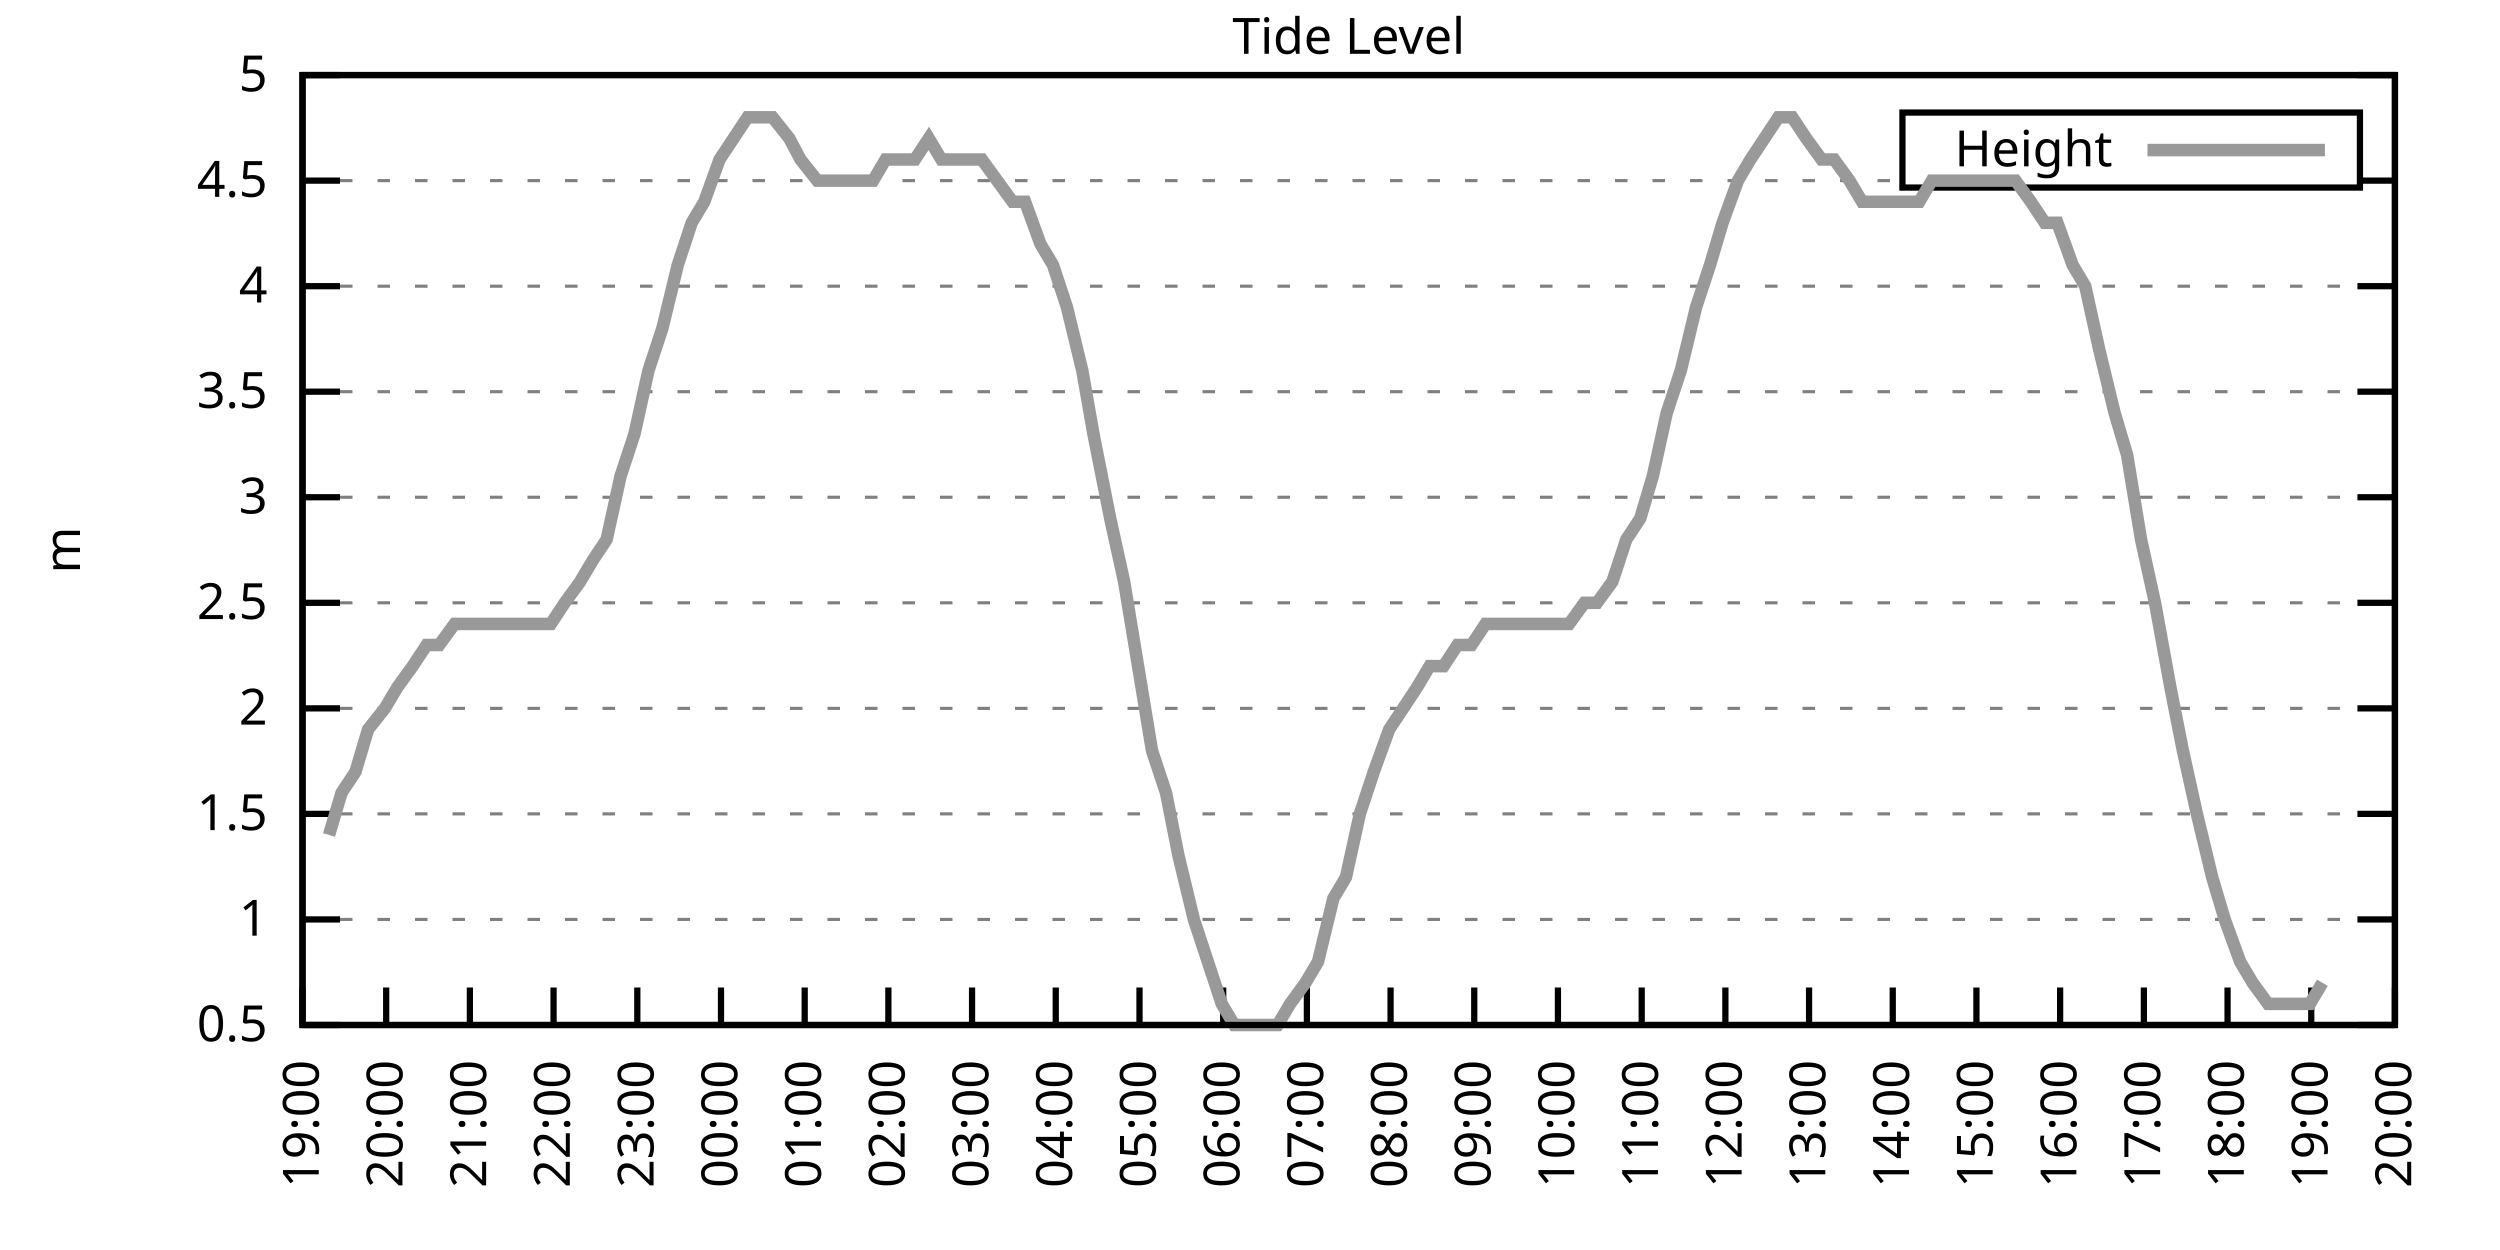
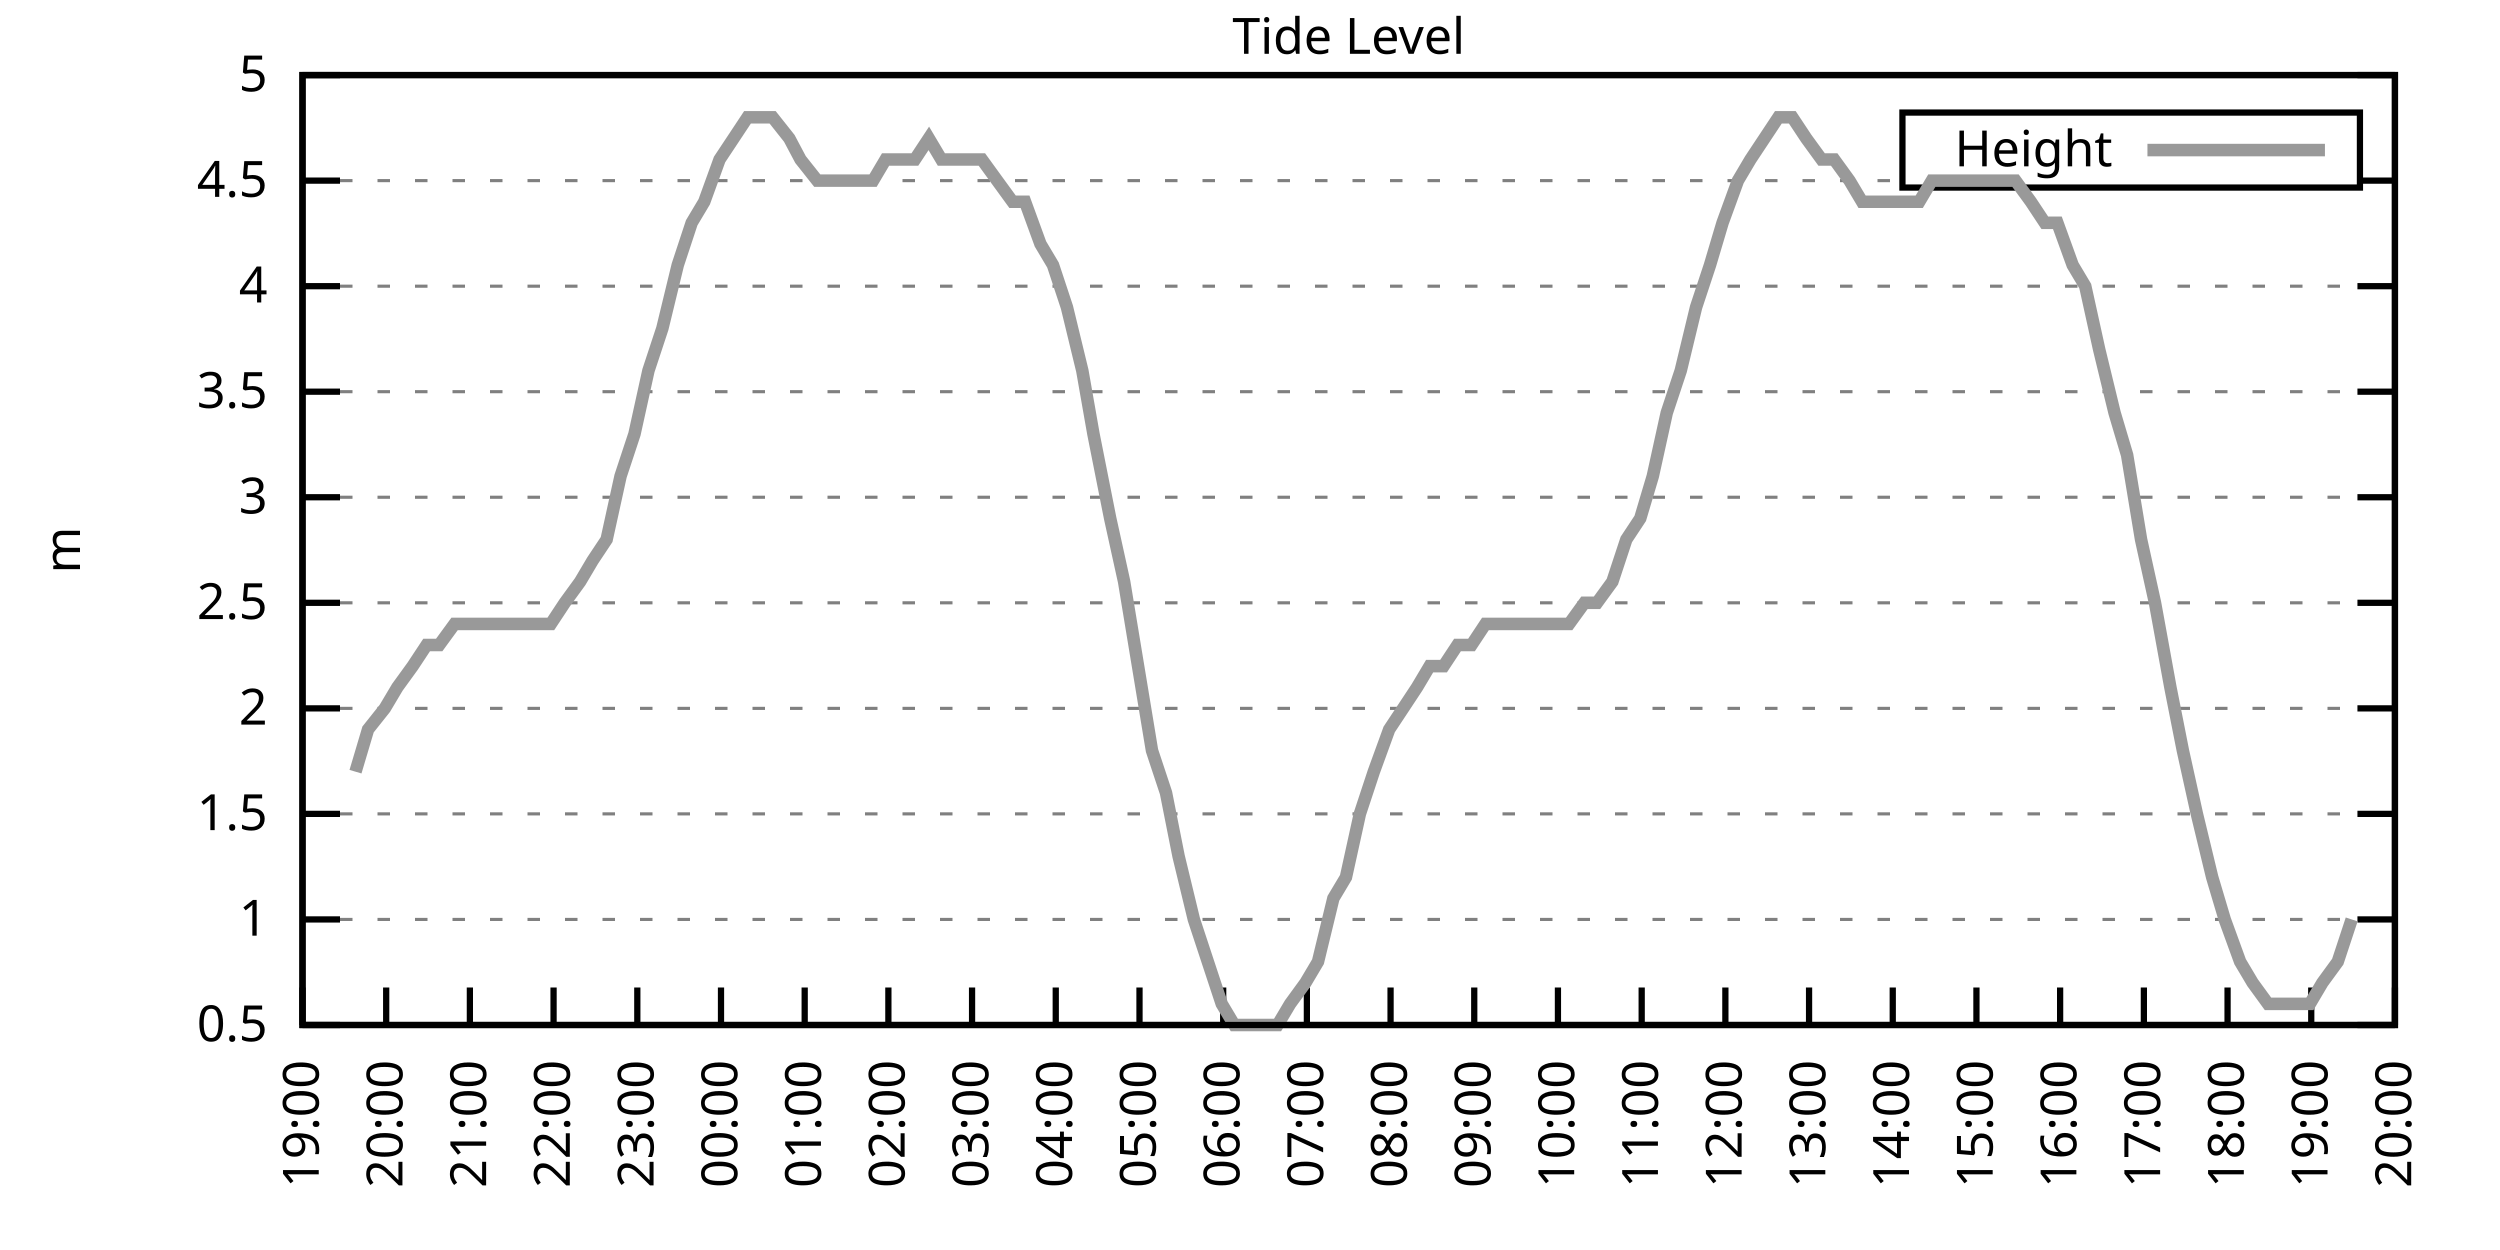
<svg xmlns="http://www.w3.org/2000/svg" xmlns:xlink="http://www.w3.org/1999/xlink" width="400" height="200" viewBox="0 0 400 200">
  <g id="gnuplot_canvas">
    <rect x="0" y="0" width="400" height="200" fill="none" />
    <defs>
      <circle id="gpDot" r="0.5" stroke-width="0.5" stroke="currentColor" />
      <path id="gpPt0" stroke-width="0.333" stroke="currentColor" d="M-1,0 h2 M0,-1 v2" />
      <path id="gpPt1" stroke-width="0.333" stroke="currentColor" d="M-1,-1 L1,1 M1,-1 L-1,1" />
      <path id="gpPt2" stroke-width="0.333" stroke="currentColor" d="M-1,0 L1,0 M0,-1 L0,1 M-1,-1 L1,1 M-1,1 L1,-1" />
      <rect id="gpPt3" stroke-width="0.333" stroke="currentColor" x="-1" y="-1" width="2" height="2" />
      <rect id="gpPt4" stroke-width="0.333" stroke="currentColor" fill="currentColor" x="-1" y="-1" width="2" height="2" />
      <circle id="gpPt5" stroke-width="0.333" stroke="currentColor" cx="0" cy="0" r="1" />
      <use xlink:href="#gpPt5" id="gpPt6" fill="currentColor" stroke="none" />
      <path id="gpPt7" stroke-width="0.333" stroke="currentColor" d="M0,-1.33 L-1.33,0.67 L1.33,0.67 z" />
      <use xlink:href="#gpPt7" id="gpPt8" fill="currentColor" stroke="none" />
      <use xlink:href="#gpPt7" id="gpPt9" stroke="currentColor" transform="rotate(180)" />
      <use xlink:href="#gpPt9" id="gpPt10" fill="currentColor" stroke="none" />
      <use xlink:href="#gpPt3" id="gpPt11" stroke="currentColor" transform="rotate(45)" />
      <use xlink:href="#gpPt11" id="gpPt12" fill="currentColor" stroke="none" />
      <path id="gpPt13" stroke-width="0.333" stroke="currentColor" d="M0,1.330 L1.265,0.411 L0.782,-1.067 L-0.782,-1.076 L-1.265,0.411 z" />
      <use xlink:href="#gpPt13" id="gpPt14" fill="currentColor" stroke="none" />
      <filter id="textbox" filterUnits="objectBoundingBox" x="0" y="0" height="1" width="1">
        <feFlood flood-color="white" flood-opacity="1" result="bgnd" />
        <feComposite in="SourceGraphic" in2="bgnd" operator="atop" />
      </filter>
      <filter id="greybox" filterUnits="objectBoundingBox" x="0" y="0" height="1" width="1">
        <feFlood flood-color="lightgrey" flood-opacity="1" result="grey" />
        <feComposite in="SourceGraphic" in2="grey" operator="atop" />
      </filter>
    </defs>
    <g fill="none" color="white" stroke="currentColor" stroke-width="1.00" stroke-linecap="butt" stroke-linejoin="miter">
</g>
    <g fill="none" color="black" stroke="currentColor" stroke-width="1.00" stroke-linecap="butt" stroke-linejoin="miter">
      <g stroke="none" shape-rendering="crispEdges">
        <polygon fill="rgb(255, 255, 255)" points="48.40,164.00 383.18,164.00 383.18,12.02 48.40,12.02 " />
      </g>
    </g>
    <g fill="none" color="black" stroke="currentColor" stroke-width="1.00" stroke-linecap="butt" stroke-linejoin="miter">
</g>
    <g fill="none" color="black" stroke="black" stroke-width="0.50" stroke-linecap="butt" stroke-linejoin="miter">
</g>
    <g fill="none" color="gray" stroke="currentColor" stroke-width="0.50" stroke-linecap="butt" stroke-linejoin="miter">
      <path stroke="gray" stroke-dasharray="2,4" class="gridline" d="M48.40,164.00 L383.19,164.00  " />
    </g>
    <g fill="none" color="gray" stroke="gray" stroke-width="1.00" stroke-linecap="butt" stroke-linejoin="miter">
</g>
    <g fill="none" color="black" stroke="currentColor" stroke-width="1.00" stroke-linecap="butt" stroke-linejoin="miter">
      <path stroke="black" d="M48.40,164.00 L54.40,164.00 M383.19,164.00 L377.19,164.00  " />
      <g transform="translate(42.80,166.60)" stroke="none" fill="black" font-family="Sans" font-size="8.00" text-anchor="end">
        <text>
          <tspan font-family="Sans"> 0.5</tspan>
        </text>
      </g>
    </g>
    <g fill="none" color="black" stroke="currentColor" stroke-width="1.00" stroke-linecap="butt" stroke-linejoin="miter">
</g>
    <g fill="none" color="black" stroke="black" stroke-width="0.50" stroke-linecap="butt" stroke-linejoin="miter">
</g>
    <g fill="none" color="gray" stroke="currentColor" stroke-width="0.50" stroke-linecap="butt" stroke-linejoin="miter">
      <path stroke="gray" stroke-dasharray="2,4" class="gridline" d="M48.40,147.11 L383.19,147.11  " />
    </g>
    <g fill="none" color="gray" stroke="gray" stroke-width="1.00" stroke-linecap="butt" stroke-linejoin="miter">
</g>
    <g fill="none" color="black" stroke="currentColor" stroke-width="1.00" stroke-linecap="butt" stroke-linejoin="miter">
      <path stroke="black" d="M48.40,147.11 L54.40,147.11 M383.19,147.11 L377.19,147.11  " />
      <g transform="translate(42.80,149.71)" stroke="none" fill="black" font-family="Sans" font-size="8.00" text-anchor="end">
        <text>
          <tspan font-family="Sans"> 1</tspan>
        </text>
      </g>
    </g>
    <g fill="none" color="black" stroke="currentColor" stroke-width="1.00" stroke-linecap="butt" stroke-linejoin="miter">
</g>
    <g fill="none" color="black" stroke="black" stroke-width="0.50" stroke-linecap="butt" stroke-linejoin="miter">
</g>
    <g fill="none" color="gray" stroke="currentColor" stroke-width="0.50" stroke-linecap="butt" stroke-linejoin="miter">
      <path stroke="gray" stroke-dasharray="2,4" class="gridline" d="M48.40,130.22 L383.19,130.22  " />
    </g>
    <g fill="none" color="gray" stroke="gray" stroke-width="1.00" stroke-linecap="butt" stroke-linejoin="miter">
</g>
    <g fill="none" color="black" stroke="currentColor" stroke-width="1.00" stroke-linecap="butt" stroke-linejoin="miter">
      <path stroke="black" d="M48.40,130.22 L54.40,130.22 M383.19,130.22 L377.19,130.22  " />
      <g transform="translate(42.80,132.82)" stroke="none" fill="black" font-family="Sans" font-size="8.00" text-anchor="end">
        <text>
          <tspan font-family="Sans"> 1.5</tspan>
        </text>
      </g>
    </g>
    <g fill="none" color="black" stroke="currentColor" stroke-width="1.00" stroke-linecap="butt" stroke-linejoin="miter">
</g>
    <g fill="none" color="black" stroke="black" stroke-width="0.50" stroke-linecap="butt" stroke-linejoin="miter">
</g>
    <g fill="none" color="gray" stroke="currentColor" stroke-width="0.50" stroke-linecap="butt" stroke-linejoin="miter">
      <path stroke="gray" stroke-dasharray="2,4" class="gridline" d="M48.40,113.34 L383.19,113.34  " />
    </g>
    <g fill="none" color="gray" stroke="gray" stroke-width="1.00" stroke-linecap="butt" stroke-linejoin="miter">
</g>
    <g fill="none" color="black" stroke="currentColor" stroke-width="1.00" stroke-linecap="butt" stroke-linejoin="miter">
      <path stroke="black" d="M48.40,113.34 L54.40,113.34 M383.19,113.34 L377.19,113.34  " />
      <g transform="translate(42.80,115.94)" stroke="none" fill="black" font-family="Sans" font-size="8.00" text-anchor="end">
        <text>
          <tspan font-family="Sans"> 2</tspan>
        </text>
      </g>
    </g>
    <g fill="none" color="black" stroke="currentColor" stroke-width="1.00" stroke-linecap="butt" stroke-linejoin="miter">
</g>
    <g fill="none" color="black" stroke="black" stroke-width="0.50" stroke-linecap="butt" stroke-linejoin="miter">
</g>
    <g fill="none" color="gray" stroke="currentColor" stroke-width="0.50" stroke-linecap="butt" stroke-linejoin="miter">
      <path stroke="gray" stroke-dasharray="2,4" class="gridline" d="M48.40,96.45 L383.19,96.45  " />
    </g>
    <g fill="none" color="gray" stroke="gray" stroke-width="1.00" stroke-linecap="butt" stroke-linejoin="miter">
</g>
    <g fill="none" color="black" stroke="currentColor" stroke-width="1.00" stroke-linecap="butt" stroke-linejoin="miter">
      <path stroke="black" d="M48.40,96.45 L54.40,96.45 M383.19,96.45 L377.19,96.45  " />
      <g transform="translate(42.80,99.05)" stroke="none" fill="black" font-family="Sans" font-size="8.00" text-anchor="end">
        <text>
          <tspan font-family="Sans"> 2.5</tspan>
        </text>
      </g>
    </g>
    <g fill="none" color="black" stroke="currentColor" stroke-width="1.00" stroke-linecap="butt" stroke-linejoin="miter">
</g>
    <g fill="none" color="black" stroke="black" stroke-width="0.50" stroke-linecap="butt" stroke-linejoin="miter">
</g>
    <g fill="none" color="gray" stroke="currentColor" stroke-width="0.50" stroke-linecap="butt" stroke-linejoin="miter">
      <path stroke="gray" stroke-dasharray="2,4" class="gridline" d="M48.40,79.56 L383.19,79.56  " />
    </g>
    <g fill="none" color="gray" stroke="gray" stroke-width="1.00" stroke-linecap="butt" stroke-linejoin="miter">
</g>
    <g fill="none" color="black" stroke="currentColor" stroke-width="1.00" stroke-linecap="butt" stroke-linejoin="miter">
      <path stroke="black" d="M48.40,79.56 L54.40,79.56 M383.19,79.56 L377.19,79.56  " />
      <g transform="translate(42.80,82.16)" stroke="none" fill="black" font-family="Sans" font-size="8.00" text-anchor="end">
        <text>
          <tspan font-family="Sans"> 3</tspan>
        </text>
      </g>
    </g>
    <g fill="none" color="black" stroke="currentColor" stroke-width="1.00" stroke-linecap="butt" stroke-linejoin="miter">
</g>
    <g fill="none" color="black" stroke="black" stroke-width="0.50" stroke-linecap="butt" stroke-linejoin="miter">
</g>
    <g fill="none" color="gray" stroke="currentColor" stroke-width="0.50" stroke-linecap="butt" stroke-linejoin="miter">
      <path stroke="gray" stroke-dasharray="2,4" class="gridline" d="M48.40,62.67 L383.19,62.67  " />
    </g>
    <g fill="none" color="gray" stroke="gray" stroke-width="1.00" stroke-linecap="butt" stroke-linejoin="miter">
</g>
    <g fill="none" color="black" stroke="currentColor" stroke-width="1.00" stroke-linecap="butt" stroke-linejoin="miter">
      <path stroke="black" d="M48.40,62.67 L54.40,62.67 M383.19,62.67 L377.19,62.67  " />
      <g transform="translate(42.80,65.27)" stroke="none" fill="black" font-family="Sans" font-size="8.00" text-anchor="end">
        <text>
          <tspan font-family="Sans"> 3.5</tspan>
        </text>
      </g>
    </g>
    <g fill="none" color="black" stroke="currentColor" stroke-width="1.00" stroke-linecap="butt" stroke-linejoin="miter">
</g>
    <g fill="none" color="black" stroke="black" stroke-width="0.50" stroke-linecap="butt" stroke-linejoin="miter">
</g>
    <g fill="none" color="gray" stroke="currentColor" stroke-width="0.50" stroke-linecap="butt" stroke-linejoin="miter">
      <path stroke="gray" stroke-dasharray="2,4" class="gridline" d="M48.40,45.79 L383.19,45.79  " />
    </g>
    <g fill="none" color="gray" stroke="gray" stroke-width="1.00" stroke-linecap="butt" stroke-linejoin="miter">
</g>
    <g fill="none" color="black" stroke="currentColor" stroke-width="1.00" stroke-linecap="butt" stroke-linejoin="miter">
      <path stroke="black" d="M48.40,45.79 L54.40,45.79 M383.19,45.79 L377.19,45.79  " />
      <g transform="translate(42.80,48.39)" stroke="none" fill="black" font-family="Sans" font-size="8.00" text-anchor="end">
        <text>
          <tspan font-family="Sans"> 4</tspan>
        </text>
      </g>
    </g>
    <g fill="none" color="black" stroke="currentColor" stroke-width="1.00" stroke-linecap="butt" stroke-linejoin="miter">
</g>
    <g fill="none" color="black" stroke="black" stroke-width="0.50" stroke-linecap="butt" stroke-linejoin="miter">
</g>
    <g fill="none" color="gray" stroke="currentColor" stroke-width="0.50" stroke-linecap="butt" stroke-linejoin="miter">
      <path stroke="gray" stroke-dasharray="2,4" class="gridline" d="M48.40,28.90 L304.39,28.90 M377.59,28.90 L383.19,28.90  " />
    </g>
    <g fill="none" color="gray" stroke="gray" stroke-width="1.00" stroke-linecap="butt" stroke-linejoin="miter">
</g>
    <g fill="none" color="black" stroke="currentColor" stroke-width="1.00" stroke-linecap="butt" stroke-linejoin="miter">
      <path stroke="black" d="M48.40,28.90 L54.40,28.90 M383.19,28.90 L377.19,28.90  " />
      <g transform="translate(42.80,31.50)" stroke="none" fill="black" font-family="Sans" font-size="8.00" text-anchor="end">
        <text>
          <tspan font-family="Sans"> 4.5</tspan>
        </text>
      </g>
    </g>
    <g fill="none" color="black" stroke="currentColor" stroke-width="1.00" stroke-linecap="butt" stroke-linejoin="miter">
</g>
    <g fill="none" color="black" stroke="black" stroke-width="0.50" stroke-linecap="butt" stroke-linejoin="miter">
</g>
    <g fill="none" color="gray" stroke="currentColor" stroke-width="0.50" stroke-linecap="butt" stroke-linejoin="miter">
      <path stroke="gray" stroke-dasharray="2,4" class="gridline" d="M48.40,12.01 L383.19,12.01  " />
    </g>
    <g fill="none" color="gray" stroke="gray" stroke-width="1.00" stroke-linecap="butt" stroke-linejoin="miter">
</g>
    <g fill="none" color="black" stroke="currentColor" stroke-width="1.00" stroke-linecap="butt" stroke-linejoin="miter">
      <path stroke="black" d="M48.40,12.01 L54.40,12.01 M383.19,12.01 L377.19,12.01  " />
      <g transform="translate(42.80,14.61)" stroke="none" fill="black" font-family="Sans" font-size="8.00" text-anchor="end">
        <text>
          <tspan font-family="Sans"> 5</tspan>
        </text>
      </g>
    </g>
    <g fill="none" color="black" stroke="currentColor" stroke-width="1.00" stroke-linecap="butt" stroke-linejoin="miter">
      <path stroke="black" d="M48.40,164.00 L48.40,158.00  " />
      <g transform="translate(51.00,169.60) rotate(270.00)" stroke="none" fill="black" font-family="Sans" font-size="8.00" text-anchor="end">
        <text>
          <tspan font-family="Sans">19:00</tspan>
        </text>
      </g>
    </g>
    <g fill="none" color="black" stroke="currentColor" stroke-width="1.00" stroke-linecap="butt" stroke-linejoin="miter">
      <path stroke="black" d="M61.79,164.00 L61.79,158.00  " />
      <g transform="translate(64.39,169.60) rotate(270.00)" stroke="none" fill="black" font-family="Sans" font-size="8.00" text-anchor="end">
        <text>
          <tspan font-family="Sans">20:00</tspan>
        </text>
      </g>
    </g>
    <g fill="none" color="black" stroke="currentColor" stroke-width="1.00" stroke-linecap="butt" stroke-linejoin="miter">
      <path stroke="black" d="M75.18,164.00 L75.18,158.00  " />
      <g transform="translate(77.78,169.60) rotate(270.00)" stroke="none" fill="black" font-family="Sans" font-size="8.00" text-anchor="end">
        <text>
          <tspan font-family="Sans">21:00</tspan>
        </text>
      </g>
    </g>
    <g fill="none" color="black" stroke="currentColor" stroke-width="1.00" stroke-linecap="butt" stroke-linejoin="miter">
      <path stroke="black" d="M88.57,164.00 L88.57,158.00  " />
      <g transform="translate(91.17,169.60) rotate(270.00)" stroke="none" fill="black" font-family="Sans" font-size="8.00" text-anchor="end">
        <text>
          <tspan font-family="Sans">22:00</tspan>
        </text>
      </g>
    </g>
    <g fill="none" color="black" stroke="currentColor" stroke-width="1.00" stroke-linecap="butt" stroke-linejoin="miter">
      <path stroke="black" d="M101.97,164.00 L101.97,158.00  " />
      <g transform="translate(104.57,169.60) rotate(270.00)" stroke="none" fill="black" font-family="Sans" font-size="8.00" text-anchor="end">
        <text>
          <tspan font-family="Sans">23:00</tspan>
        </text>
      </g>
    </g>
    <g fill="none" color="black" stroke="currentColor" stroke-width="1.00" stroke-linecap="butt" stroke-linejoin="miter">
      <path stroke="black" d="M115.36,164.00 L115.36,158.00  " />
      <g transform="translate(117.96,169.60) rotate(270.00)" stroke="none" fill="black" font-family="Sans" font-size="8.00" text-anchor="end">
        <text>
          <tspan font-family="Sans">00:00</tspan>
        </text>
      </g>
    </g>
    <g fill="none" color="black" stroke="currentColor" stroke-width="1.00" stroke-linecap="butt" stroke-linejoin="miter">
      <path stroke="black" d="M128.75,164.00 L128.75,158.00  " />
      <g transform="translate(131.35,169.60) rotate(270.00)" stroke="none" fill="black" font-family="Sans" font-size="8.00" text-anchor="end">
        <text>
          <tspan font-family="Sans">01:00</tspan>
        </text>
      </g>
    </g>
    <g fill="none" color="black" stroke="currentColor" stroke-width="1.00" stroke-linecap="butt" stroke-linejoin="miter">
      <path stroke="black" d="M142.14,164.00 L142.14,158.00  " />
      <g transform="translate(144.74,169.60) rotate(270.00)" stroke="none" fill="black" font-family="Sans" font-size="8.00" text-anchor="end">
        <text>
          <tspan font-family="Sans">02:00</tspan>
        </text>
      </g>
    </g>
    <g fill="none" color="black" stroke="currentColor" stroke-width="1.00" stroke-linecap="butt" stroke-linejoin="miter">
      <path stroke="black" d="M155.53,164.00 L155.53,158.00  " />
      <g transform="translate(158.13,169.60) rotate(270.00)" stroke="none" fill="black" font-family="Sans" font-size="8.00" text-anchor="end">
        <text>
          <tspan font-family="Sans">03:00</tspan>
        </text>
      </g>
    </g>
    <g fill="none" color="black" stroke="currentColor" stroke-width="1.00" stroke-linecap="butt" stroke-linejoin="miter">
      <path stroke="black" d="M168.92,164.00 L168.92,158.00  " />
      <g transform="translate(171.52,169.60) rotate(270.00)" stroke="none" fill="black" font-family="Sans" font-size="8.00" text-anchor="end">
        <text>
          <tspan font-family="Sans">04:00</tspan>
        </text>
      </g>
    </g>
    <g fill="none" color="black" stroke="currentColor" stroke-width="1.00" stroke-linecap="butt" stroke-linejoin="miter">
      <path stroke="black" d="M182.32,164.00 L182.32,158.00  " />
      <g transform="translate(184.92,169.60) rotate(270.00)" stroke="none" fill="black" font-family="Sans" font-size="8.00" text-anchor="end">
        <text>
          <tspan font-family="Sans">05:00</tspan>
        </text>
      </g>
    </g>
    <g fill="none" color="black" stroke="currentColor" stroke-width="1.00" stroke-linecap="butt" stroke-linejoin="miter">
      <path stroke="black" d="M195.71,164.00 L195.71,158.00  " />
      <g transform="translate(198.31,169.60) rotate(270.00)" stroke="none" fill="black" font-family="Sans" font-size="8.00" text-anchor="end">
        <text>
          <tspan font-family="Sans">06:00</tspan>
        </text>
      </g>
    </g>
    <g fill="none" color="black" stroke="currentColor" stroke-width="1.00" stroke-linecap="butt" stroke-linejoin="miter">
      <path stroke="black" d="M209.10,164.00 L209.10,158.00  " />
      <g transform="translate(211.70,169.60) rotate(270.00)" stroke="none" fill="black" font-family="Sans" font-size="8.00" text-anchor="end">
        <text>
          <tspan font-family="Sans">07:00</tspan>
        </text>
      </g>
    </g>
    <g fill="none" color="black" stroke="currentColor" stroke-width="1.00" stroke-linecap="butt" stroke-linejoin="miter">
      <path stroke="black" d="M222.49,164.00 L222.49,158.00  " />
      <g transform="translate(225.09,169.60) rotate(270.00)" stroke="none" fill="black" font-family="Sans" font-size="8.00" text-anchor="end">
        <text>
          <tspan font-family="Sans">08:00</tspan>
        </text>
      </g>
    </g>
    <g fill="none" color="black" stroke="currentColor" stroke-width="1.00" stroke-linecap="butt" stroke-linejoin="miter">
      <path stroke="black" d="M235.88,164.00 L235.88,158.00  " />
      <g transform="translate(238.48,169.60) rotate(270.00)" stroke="none" fill="black" font-family="Sans" font-size="8.00" text-anchor="end">
        <text>
          <tspan font-family="Sans">09:00</tspan>
        </text>
      </g>
    </g>
    <g fill="none" color="black" stroke="currentColor" stroke-width="1.00" stroke-linecap="butt" stroke-linejoin="miter">
      <path stroke="black" d="M249.27,164.00 L249.27,158.00  " />
      <g transform="translate(251.87,169.60) rotate(270.00)" stroke="none" fill="black" font-family="Sans" font-size="8.00" text-anchor="end">
        <text>
          <tspan font-family="Sans">10:00</tspan>
        </text>
      </g>
    </g>
    <g fill="none" color="black" stroke="currentColor" stroke-width="1.00" stroke-linecap="butt" stroke-linejoin="miter">
      <path stroke="black" d="M262.67,164.00 L262.67,158.00  " />
      <g transform="translate(265.27,169.60) rotate(270.00)" stroke="none" fill="black" font-family="Sans" font-size="8.00" text-anchor="end">
        <text>
          <tspan font-family="Sans">11:00</tspan>
        </text>
      </g>
    </g>
    <g fill="none" color="black" stroke="currentColor" stroke-width="1.00" stroke-linecap="butt" stroke-linejoin="miter">
      <path stroke="black" d="M276.06,164.00 L276.06,158.00  " />
      <g transform="translate(278.66,169.60) rotate(270.00)" stroke="none" fill="black" font-family="Sans" font-size="8.00" text-anchor="end">
        <text>
          <tspan font-family="Sans">12:00</tspan>
        </text>
      </g>
    </g>
    <g fill="none" color="black" stroke="currentColor" stroke-width="1.00" stroke-linecap="butt" stroke-linejoin="miter">
      <path stroke="black" d="M289.45,164.00 L289.45,158.00  " />
      <g transform="translate(292.05,169.60) rotate(270.00)" stroke="none" fill="black" font-family="Sans" font-size="8.00" text-anchor="end">
        <text>
          <tspan font-family="Sans">13:00</tspan>
        </text>
      </g>
    </g>
    <g fill="none" color="black" stroke="currentColor" stroke-width="1.00" stroke-linecap="butt" stroke-linejoin="miter">
      <path stroke="black" d="M302.84,164.00 L302.84,158.00  " />
      <g transform="translate(305.44,169.60) rotate(270.00)" stroke="none" fill="black" font-family="Sans" font-size="8.00" text-anchor="end">
        <text>
          <tspan font-family="Sans">14:00</tspan>
        </text>
      </g>
    </g>
    <g fill="none" color="black" stroke="currentColor" stroke-width="1.00" stroke-linecap="butt" stroke-linejoin="miter">
      <path stroke="black" d="M316.23,164.00 L316.23,158.00  " />
      <g transform="translate(318.83,169.60) rotate(270.00)" stroke="none" fill="black" font-family="Sans" font-size="8.00" text-anchor="end">
        <text>
          <tspan font-family="Sans">15:00</tspan>
        </text>
      </g>
    </g>
    <g fill="none" color="black" stroke="currentColor" stroke-width="1.00" stroke-linecap="butt" stroke-linejoin="miter">
      <path stroke="black" d="M329.62,164.00 L329.62,158.00  " />
      <g transform="translate(332.22,169.60) rotate(270.00)" stroke="none" fill="black" font-family="Sans" font-size="8.00" text-anchor="end">
        <text>
          <tspan font-family="Sans">16:00</tspan>
        </text>
      </g>
    </g>
    <g fill="none" color="black" stroke="currentColor" stroke-width="1.00" stroke-linecap="butt" stroke-linejoin="miter">
      <path stroke="black" d="M343.02,164.00 L343.02,158.00  " />
      <g transform="translate(345.62,169.60) rotate(270.00)" stroke="none" fill="black" font-family="Sans" font-size="8.00" text-anchor="end">
        <text>
          <tspan font-family="Sans">17:00</tspan>
        </text>
      </g>
    </g>
    <g fill="none" color="black" stroke="currentColor" stroke-width="1.00" stroke-linecap="butt" stroke-linejoin="miter">
      <path stroke="black" d="M356.41,164.00 L356.41,158.00  " />
      <g transform="translate(359.01,169.60) rotate(270.00)" stroke="none" fill="black" font-family="Sans" font-size="8.00" text-anchor="end">
        <text>
          <tspan font-family="Sans">18:00</tspan>
        </text>
      </g>
    </g>
    <g fill="none" color="black" stroke="currentColor" stroke-width="1.00" stroke-linecap="butt" stroke-linejoin="miter">
      <path stroke="black" d="M369.80,164.00 L369.80,158.00  " />
      <g transform="translate(372.40,169.60) rotate(270.00)" stroke="none" fill="black" font-family="Sans" font-size="8.00" text-anchor="end">
        <text>
          <tspan font-family="Sans">19:00</tspan>
        </text>
      </g>
    </g>
    <g fill="none" color="black" stroke="currentColor" stroke-width="1.00" stroke-linecap="butt" stroke-linejoin="miter">
      <path stroke="black" d="M383.19,164.00 L383.19,158.00  " />
      <g transform="translate(385.79,169.60) rotate(270.00)" stroke="none" fill="black" font-family="Sans" font-size="8.00" text-anchor="end">
        <text>
          <tspan font-family="Sans">20:00</tspan>
        </text>
      </g>
    </g>
    <g fill="none" color="black" stroke="currentColor" stroke-width="1.00" stroke-linecap="butt" stroke-linejoin="miter">
</g>
    <g fill="none" color="black" stroke="currentColor" stroke-width="1.00" stroke-linecap="butt" stroke-linejoin="miter">
      <path stroke="black" d="M48.40,12.01 L48.40,164.00 L383.19,164.00 L383.19,12.01 L48.40,12.01 Z  " />
    </g>
    <g fill="none" color="black" stroke="currentColor" stroke-width="1.00" stroke-linecap="butt" stroke-linejoin="miter">
</g>
    <g fill="none" color="black" stroke="currentColor" stroke-width="1.00" stroke-linecap="butt" stroke-linejoin="miter">
      <path stroke="black" d="M304.39,30.01 L304.39,18.01 L377.59,18.01 L377.59,30.01 L304.39,30.01 Z  " />
    </g>
    <g id="Tide_level_plot_1">
      <g fill="none" color="white" stroke="black" stroke-width="2.00" stroke-linecap="butt" stroke-linejoin="miter">
</g>
      <g fill="none" color="black" stroke="currentColor" stroke-width="2.00" stroke-linecap="butt" stroke-linejoin="miter">
        <g transform="translate(337.99,26.61)" stroke="none" fill="black" font-family="Sans" font-size="8.00" text-anchor="end">
          <text>
            <tspan font-family="Sans">Height</tspan>
          </text>
        </g>
      </g>
      <g fill="none" color="black" stroke="currentColor" stroke-width="2.00" stroke-linecap="butt" stroke-linejoin="miter">
-         <path stroke="rgb(153, 153, 153)" d="M343.59,24.01 L371.99,24.01 M52.64,133.60 L54.65,126.85 L56.88,123.47 L58.89,116.71 L61.57,113.34 L63.58,109.96   L66.03,106.58 L68.26,103.20 L70.27,103.20 L72.73,99.83 L74.74,99.83 L76.97,99.83 L79.20,99.83 L81.66,99.83   L83.66,99.83 L86.12,99.83 L88.13,99.83 L90.36,96.45 L92.82,93.07 L94.82,89.69 L97.06,86.32 L99.29,76.18   L101.52,69.43 L103.75,59.30 L105.98,52.54 L108.44,42.41 L110.67,35.65 L112.68,32.28 L115.13,25.52 L117.37,22.14   L119.60,18.77 L121.83,18.77 L123.62,18.77 L126.29,22.14 L128.08,25.52 L130.76,28.90 L132.77,28.90 L135.22,28.90   L137.23,28.90 L139.69,28.90 L141.69,25.52 L143.93,25.52 L146.38,25.52 L148.61,22.14 L150.62,25.52 L153.08,25.52   L155.31,25.52 L157.10,25.52 L159.55,28.90 L162.01,32.28 L164.01,32.28 L166.47,39.03 L168.48,42.41 L170.71,49.16   L173.17,59.30 L174.95,69.43 L177.63,82.94 L179.86,93.07 L184.32,120.09 L186.56,126.85 L188.57,136.98 L191.02,147.11   L193.25,153.87 L195.48,160.62 L197.49,164.00 L199.73,164.00 L202.18,164.00 L204.41,164.00 L206.42,160.62 L208.88,157.24   L210.88,153.87 L213.34,143.73 L215.35,140.36 L217.58,130.22 L219.81,123.47 L222.27,116.71 L224.50,113.34 L226.73,109.96   L228.74,106.58 L230.97,106.58 L233.20,103.20 L235.44,103.20 L237.67,99.83 L240.12,99.83 L242.36,99.83 L244.59,99.83   L246.82,99.83 L248.83,99.83 L251.06,99.83 L253.51,96.45 L255.52,96.45 L257.98,93.07 L260.21,86.32 L262.44,82.94   L264.45,76.18 L266.68,66.05 L268.92,59.30 L271.37,49.16 L273.60,42.41 L275.61,35.65 L278.07,28.90 L280.07,25.52   L282.31,22.14 L284.54,18.77 L286.77,18.77 L289.00,22.14 L291.46,25.52 L293.47,25.52 L295.92,28.90 L297.93,32.28   L300.16,32.28 L302.39,32.28 L304.85,32.28 L307.08,32.28 L309.09,28.90 L311.54,28.90 L313.33,28.90 L316.01,28.90   L318.24,28.90 L320.47,28.90 L322.48,28.90 L324.94,32.28 L327.17,35.65 L329.18,35.65 L331.63,42.41 L333.64,45.79   L335.87,55.92 L338.33,66.05 L340.34,72.81 L342.57,86.32 L344.80,96.45 L347.26,109.96 L349.26,120.09 L351.50,130.22   L353.95,140.36 L355.96,147.11 L358.42,153.87 L360.42,157.24 L362.88,160.62 L364.89,160.62 L367.12,160.62 L369.58,160.62   L371.58,157.24  " />
+         <path stroke="rgb(153, 153, 153)" d="M343.59,24.01 L371.99,24.01 M56.88,123.47 L58.89,116.71 L61.57,113.34 L63.58,109.96 L66.03,106.58 L68.26,103.20   L70.27,103.20 L72.73,99.83 L74.74,99.83 L76.97,99.83 L79.20,99.83 L81.66,99.83 L83.66,99.83 L86.12,99.83   L88.13,99.83 L90.36,96.45 L92.82,93.07 L94.82,89.69 L97.06,86.32 L99.29,76.18 L101.52,69.43 L103.75,59.30   L105.98,52.54 L108.44,42.41 L110.67,35.65 L112.68,32.28 L115.13,25.52 L117.37,22.14 L119.60,18.77 L121.83,18.77   L123.62,18.77 L126.29,22.14 L128.08,25.52 L130.76,28.90 L132.77,28.90 L135.22,28.90 L137.23,28.90 L139.69,28.90   L141.69,25.52 L143.93,25.52 L146.38,25.52 L148.61,22.14 L150.62,25.52 L153.08,25.52 L155.31,25.52 L157.10,25.52   L159.55,28.90 L162.01,32.28 L164.01,32.28 L166.47,39.03 L168.48,42.41 L170.71,49.16 L173.17,59.30 L174.95,69.43   L177.63,82.94 L179.86,93.07 L184.32,120.09 L186.56,126.85 L188.57,136.98 L191.02,147.11 L193.25,153.87 L195.48,160.62   L197.49,164.00 L199.73,164.00 L202.18,164.00 L204.41,164.00 L206.42,160.62 L208.88,157.24 L210.88,153.87 L213.34,143.73   L215.35,140.36 L217.58,130.22 L219.81,123.47 L222.27,116.71 L224.50,113.34 L226.73,109.96 L228.74,106.58 L230.97,106.58   L233.20,103.20 L235.44,103.20 L237.67,99.83 L240.12,99.83 L242.36,99.83 L244.59,99.83 L246.82,99.83 L248.83,99.83   L251.06,99.83 L253.51,96.45 L255.52,96.45 L257.98,93.07 L260.21,86.32 L262.44,82.94 L264.45,76.18 L266.68,66.05   L268.92,59.30 L271.37,49.16 L273.60,42.41 L275.61,35.65 L278.07,28.90 L280.07,25.52 L282.31,22.14 L284.54,18.77   L286.77,18.77 L289.00,22.14 L291.46,25.52 L293.47,25.52 L295.92,28.90 L297.93,32.28 L300.16,32.28 L302.39,32.28   L304.85,32.28 L307.08,32.28 L309.09,28.90 L311.54,28.90 L313.33,28.90 L316.01,28.90 L318.24,28.90 L320.47,28.90   L322.48,28.90 L324.94,32.28 L327.17,35.65 L329.18,35.65 L331.63,42.41 L333.64,45.79 L335.87,55.92 L338.33,66.05   L340.34,72.81 L342.57,86.32 L344.80,96.45 L347.26,109.96 L349.26,120.09 L351.50,130.22 L353.95,140.36 L355.96,147.11   L358.42,153.87 L360.42,157.24 L362.88,160.62 L364.89,160.62 L367.12,160.62 L369.58,160.62 L371.58,157.24 L374.04,153.87   L376.27,147.11  " />
      </g>
    </g>
    <g fill="none" color="black" stroke="currentColor" stroke-width="2.00" stroke-linecap="butt" stroke-linejoin="miter">
</g>
    <g fill="none" color="black" stroke="black" stroke-width="1.00" stroke-linecap="butt" stroke-linejoin="miter">
</g>
    <g fill="none" color="black" stroke="currentColor" stroke-width="1.00" stroke-linecap="butt" stroke-linejoin="miter">
      <path stroke="black" d="M48.40,12.01 L48.40,164.00 L383.19,164.00 L383.19,12.01 L48.40,12.01 Z  " />
      <g transform="translate(12.80,88.01) rotate(270.00)" stroke="none" fill="black" font-family="Sans" font-size="8.00" text-anchor="middle">
        <text>
          <tspan font-family="Sans">m</tspan>
        </text>
      </g>
    </g>
    <g fill="none" color="black" stroke="currentColor" stroke-width="1.00" stroke-linecap="butt" stroke-linejoin="miter">
</g>
    <g fill="none" color="black" stroke="currentColor" stroke-width="1.00" stroke-linecap="butt" stroke-linejoin="miter">
      <g transform="translate(215.79,8.61)" stroke="none" fill="black" font-family="Sans" font-size="8.00" text-anchor="middle">
        <text>
          <tspan font-family="Sans">Tide Level</tspan>
        </text>
      </g>
    </g>
    <g fill="none" color="black" stroke="currentColor" stroke-width="1.00" stroke-linecap="butt" stroke-linejoin="miter">
</g>
  </g>
</svg>
